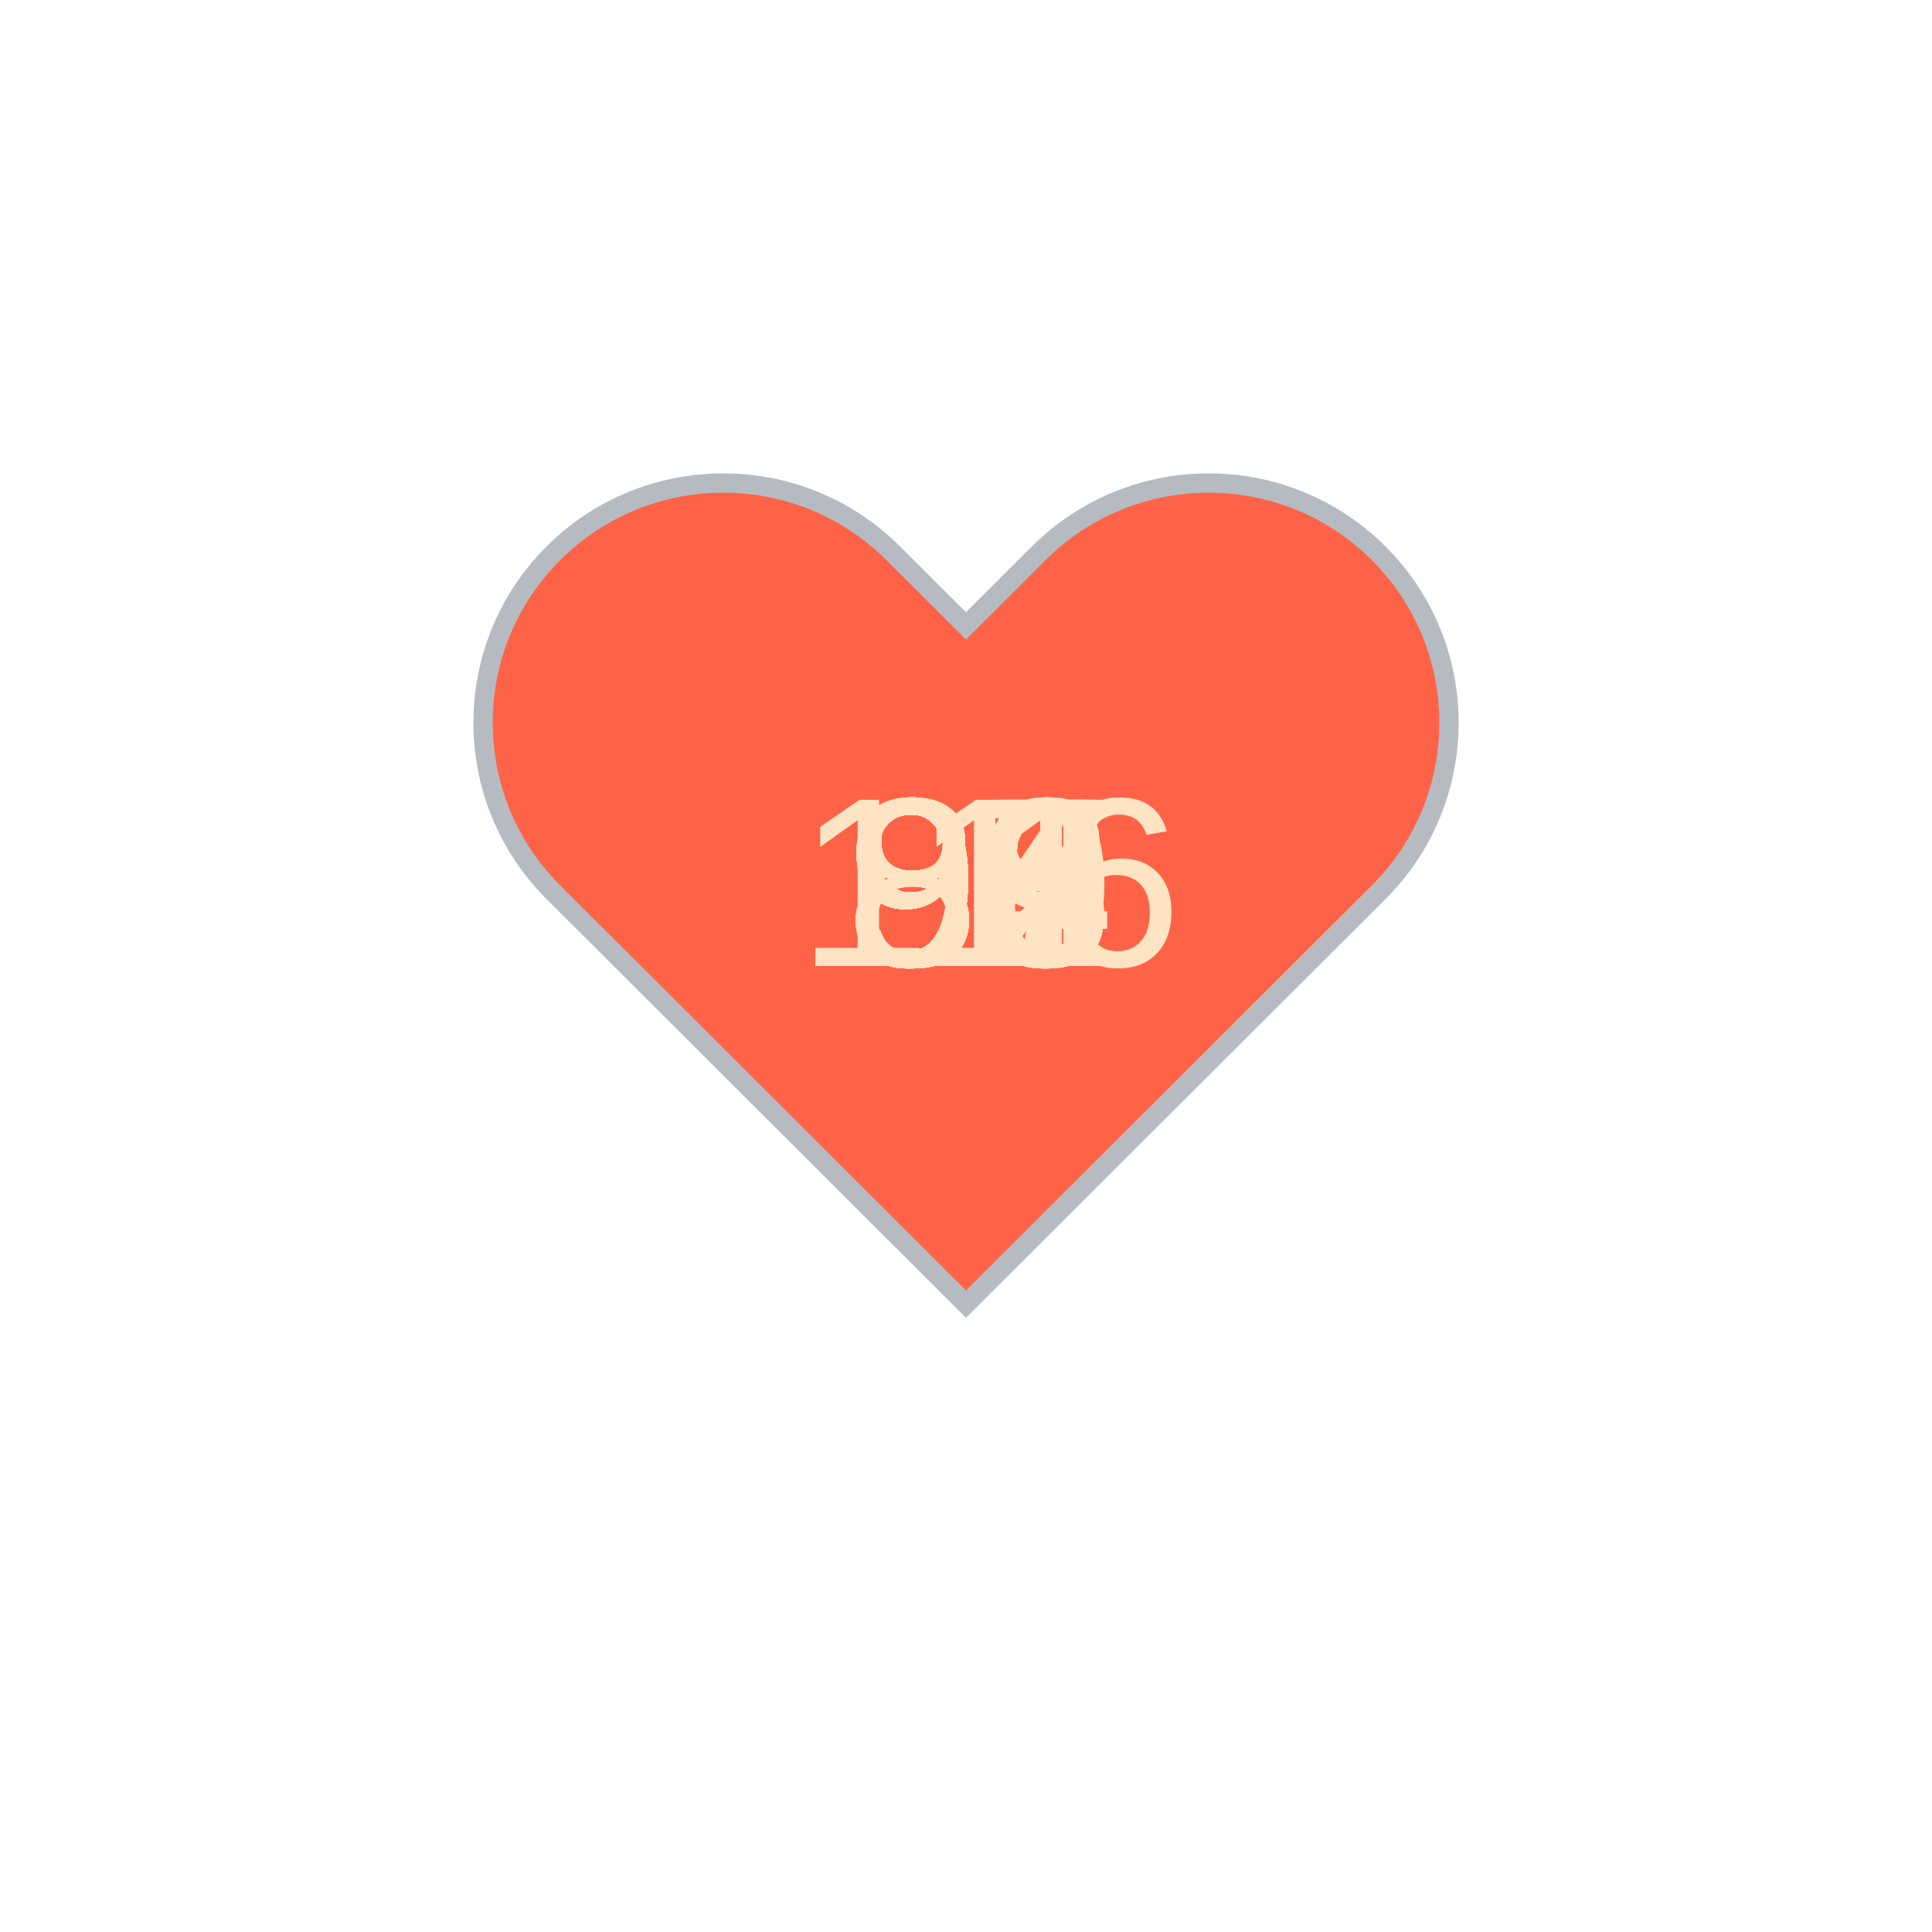
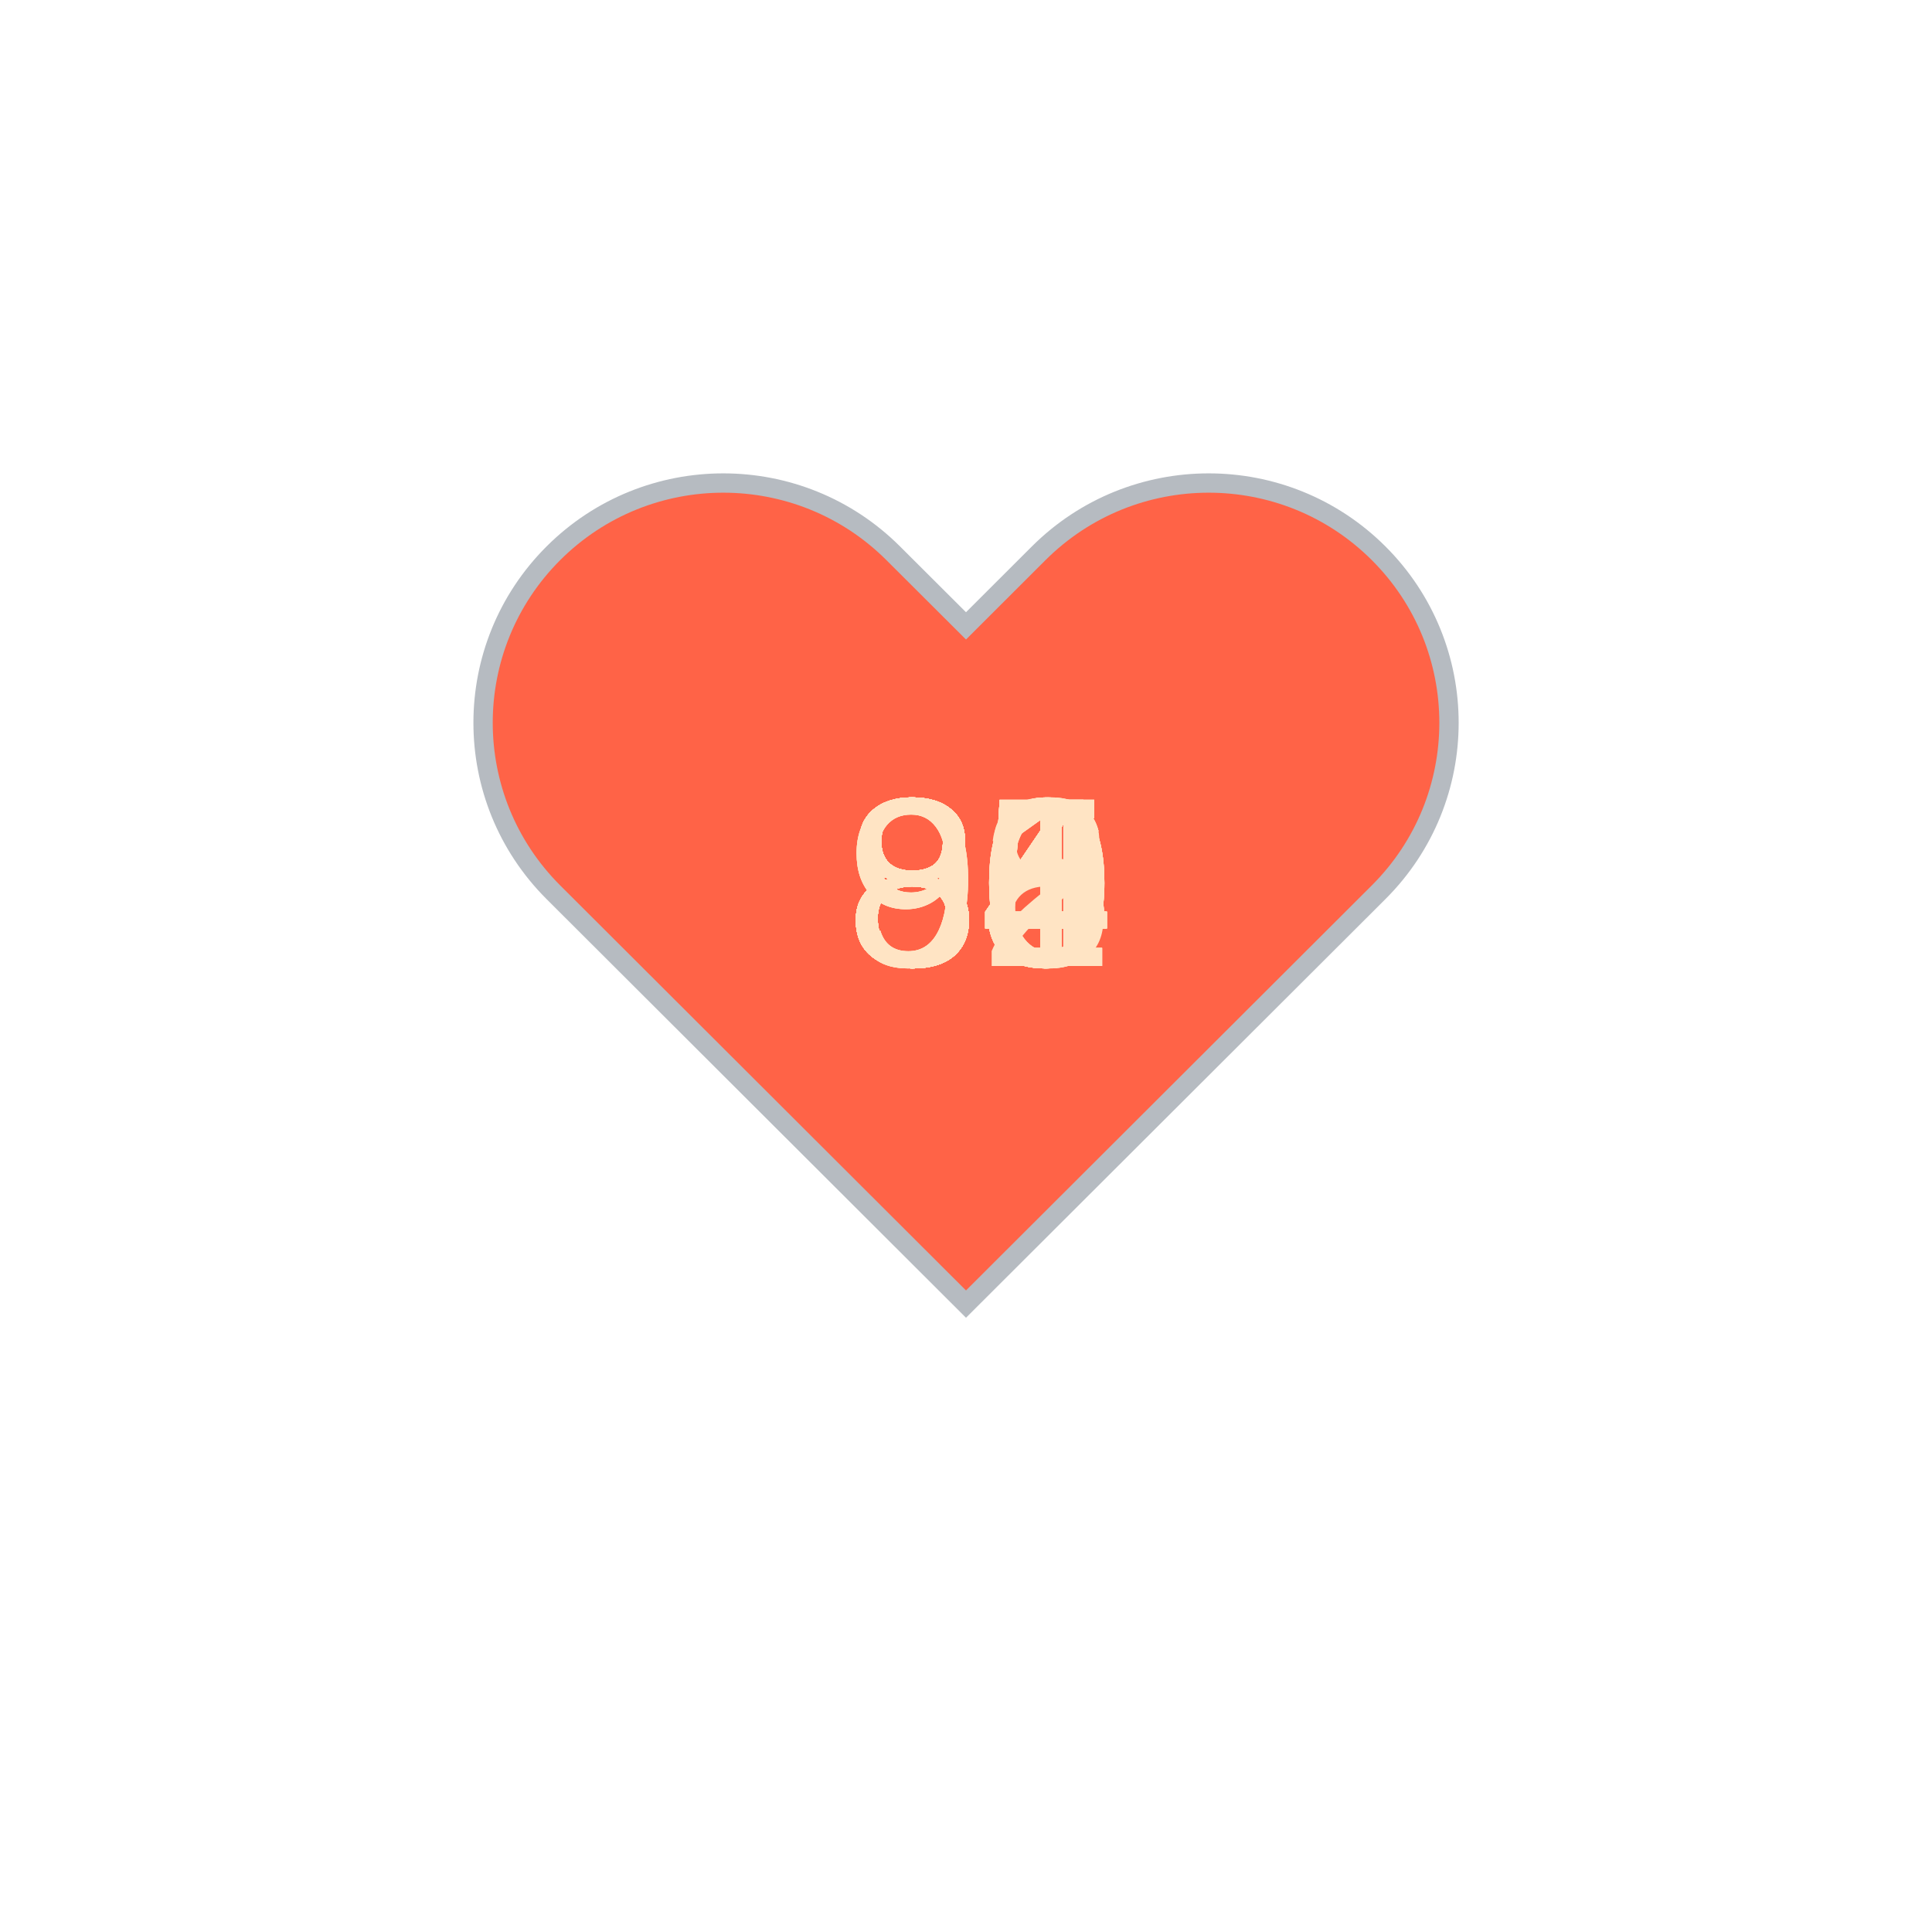
<svg xmlns="http://www.w3.org/2000/svg" baseProfile="full" height="150" version="1.1" viewBox="0,0,200,200" width="150">
  <defs />
  <g transform="translate(100 100)">
    <path d="M92.71,7.27L92.71,7.27c-9.71-9.69-25.46-9.69-35.18,0L50,14.79l-7.54-7.52C32.75-2.42,17-2.42,7.29,7.27v0 c-9.71,9.69-9.71,25.41,0,35.1L50,85l42.71-42.63C102.43,32.68,102.43,16.96,92.71,7.27z" fill="tomato" stroke="#B6BBC1" stroke-width="2" transform="translate(-50 -50)" />
    <animateTransform additive="sum" attributeName="transform" dur="1.2s" repeatCount="indefinite" type="scale" values="1; 1.5; 1.25; 1.5; 1.5; 1;" />
-     <text fill="bisque" style="font-size:25px; font-family:Arial" transform="translate(-12.5 0)">83<animate attributeName="visibility" dur="36.0s" keyTimes="0;0.03;0.07;0.1;0.13;0.17;0.2;0.23;0.27;0.3;0.33;0.37;0.4;0.43;0.47;0.5;0.53;0.57;0.6;0.63;0.67;0.7;0.73;0.77;0.8;0.83;0.87;0.9;0.93;0.97;1.0" repeatCount="indefinite" values="visible;hidden;hidden;hidden;hidden;hidden;hidden;hidden;hidden;hidden;hidden;hidden;hidden;hidden;hidden;hidden;hidden;hidden;hidden;hidden;hidden;hidden;hidden;hidden;hidden;hidden;hidden;hidden;hidden;hidden;hidden" />
+     <text fill="bisque" style="font-size:25px; font-family:Arial" transform="translate(-12.5 0)">90<animate attributeName="visibility" dur="36.0s" keyTimes="0;0.03;0.07;0.1;0.13;0.17;0.2;0.23;0.27;0.3;0.33;0.37;0.4;0.43;0.47;0.5;0.53;0.57;0.6;0.63;0.67;0.7;0.73;0.77;0.8;0.83;0.87;0.9;0.93;0.97;1.0" repeatCount="indefinite" values="visible;hidden;hidden;hidden;hidden;hidden;hidden;hidden;hidden;hidden;hidden;hidden;hidden;hidden;hidden;hidden;hidden;hidden;hidden;hidden;hidden;hidden;hidden;hidden;hidden;hidden;hidden;hidden;hidden;hidden;hidden" />
    </text>
-     <text fill="bisque" style="font-size:25px; font-family:Arial" transform="translate(-12.5 0)">85<animate attributeName="visibility" dur="36.0s" keyTimes="0;0.03;0.07;0.1;0.13;0.17;0.2;0.23;0.27;0.3;0.33;0.37;0.4;0.43;0.47;0.5;0.53;0.57;0.6;0.63;0.67;0.7;0.73;0.77;0.8;0.83;0.87;0.9;0.93;0.97;1.0" repeatCount="indefinite" values="hidden;visible;hidden;hidden;hidden;hidden;hidden;hidden;hidden;hidden;hidden;hidden;hidden;hidden;hidden;hidden;hidden;hidden;hidden;hidden;hidden;hidden;hidden;hidden;hidden;hidden;hidden;hidden;hidden;hidden;hidden" />
+     <text fill="bisque" style="font-size:25px; font-family:Arial" transform="translate(-12.5 0)">80<animate attributeName="visibility" dur="36.0s" keyTimes="0;0.03;0.07;0.1;0.13;0.17;0.2;0.23;0.27;0.3;0.33;0.37;0.4;0.43;0.47;0.5;0.53;0.57;0.6;0.63;0.67;0.7;0.73;0.77;0.8;0.83;0.87;0.9;0.93;0.97;1.0" repeatCount="indefinite" values="hidden;visible;hidden;hidden;hidden;hidden;hidden;hidden;hidden;hidden;hidden;hidden;hidden;hidden;hidden;hidden;hidden;hidden;hidden;hidden;hidden;hidden;hidden;hidden;hidden;hidden;hidden;hidden;hidden;hidden;hidden" />
    </text>
-     <text fill="bisque" style="font-size:25px; font-family:Arial" transform="translate(-12.5 0)">87<animate attributeName="visibility" dur="36.0s" keyTimes="0;0.03;0.07;0.1;0.13;0.17;0.2;0.23;0.27;0.3;0.33;0.37;0.4;0.43;0.47;0.5;0.53;0.57;0.6;0.63;0.67;0.7;0.73;0.77;0.8;0.83;0.87;0.9;0.93;0.97;1.0" repeatCount="indefinite" values="hidden;hidden;visible;hidden;hidden;hidden;hidden;hidden;hidden;hidden;hidden;hidden;hidden;hidden;hidden;hidden;hidden;hidden;hidden;hidden;hidden;hidden;hidden;hidden;hidden;hidden;hidden;hidden;hidden;hidden;hidden" />
+     <text fill="bisque" style="font-size:25px; font-family:Arial" transform="translate(-12.5 0)">84<animate attributeName="visibility" dur="36.0s" keyTimes="0;0.03;0.07;0.1;0.13;0.17;0.2;0.23;0.27;0.3;0.33;0.37;0.4;0.43;0.47;0.5;0.53;0.57;0.6;0.63;0.67;0.7;0.73;0.77;0.8;0.83;0.87;0.9;0.93;0.97;1.0" repeatCount="indefinite" values="hidden;hidden;visible;hidden;hidden;hidden;hidden;hidden;hidden;hidden;hidden;hidden;hidden;hidden;hidden;hidden;hidden;hidden;hidden;hidden;hidden;hidden;hidden;hidden;hidden;hidden;hidden;hidden;hidden;hidden;hidden" />
    </text>
-     <text fill="bisque" style="font-size:25px; font-family:Arial" transform="translate(-12.5 0)">91<animate attributeName="visibility" dur="36.0s" keyTimes="0;0.03;0.07;0.1;0.13;0.17;0.2;0.23;0.27;0.3;0.33;0.37;0.4;0.43;0.47;0.5;0.53;0.57;0.6;0.63;0.67;0.7;0.73;0.77;0.8;0.83;0.87;0.9;0.93;0.97;1.0" repeatCount="indefinite" values="hidden;hidden;hidden;visible;hidden;hidden;hidden;hidden;hidden;hidden;hidden;hidden;hidden;hidden;hidden;hidden;hidden;hidden;hidden;hidden;hidden;hidden;hidden;hidden;hidden;hidden;hidden;hidden;hidden;hidden;hidden" />
+     <text fill="bisque" style="font-size:25px; font-family:Arial" transform="translate(-12.5 0)">85<animate attributeName="visibility" dur="36.0s" keyTimes="0;0.03;0.07;0.1;0.13;0.17;0.2;0.23;0.27;0.3;0.33;0.37;0.4;0.43;0.47;0.5;0.53;0.57;0.6;0.63;0.67;0.7;0.73;0.77;0.8;0.83;0.87;0.9;0.93;0.97;1.0" repeatCount="indefinite" values="hidden;hidden;hidden;visible;hidden;hidden;hidden;hidden;hidden;hidden;hidden;hidden;hidden;hidden;hidden;hidden;hidden;hidden;hidden;hidden;hidden;hidden;hidden;hidden;hidden;hidden;hidden;hidden;hidden;hidden;hidden" />
    </text>
-     <text fill="bisque" style="font-size:25px; font-family:Arial" transform="translate(-12.5 0)">99<animate attributeName="visibility" dur="36.0s" keyTimes="0;0.03;0.07;0.1;0.13;0.17;0.2;0.23;0.27;0.3;0.33;0.37;0.4;0.43;0.47;0.5;0.53;0.57;0.6;0.63;0.67;0.7;0.73;0.77;0.8;0.83;0.87;0.9;0.93;0.97;1.0" repeatCount="indefinite" values="hidden;hidden;hidden;hidden;visible;hidden;hidden;hidden;hidden;hidden;hidden;hidden;hidden;hidden;hidden;hidden;hidden;hidden;hidden;hidden;hidden;hidden;hidden;hidden;hidden;hidden;hidden;hidden;hidden;hidden;hidden" />
+     <text fill="bisque" style="font-size:25px; font-family:Arial" transform="translate(-12.5 0)">80<animate attributeName="visibility" dur="36.0s" keyTimes="0;0.03;0.07;0.1;0.13;0.17;0.2;0.23;0.27;0.3;0.33;0.37;0.4;0.43;0.47;0.5;0.53;0.57;0.6;0.63;0.67;0.7;0.73;0.77;0.8;0.83;0.87;0.9;0.93;0.97;1.0" repeatCount="indefinite" values="hidden;hidden;hidden;hidden;visible;hidden;hidden;hidden;hidden;hidden;hidden;hidden;hidden;hidden;hidden;hidden;hidden;hidden;hidden;hidden;hidden;hidden;hidden;hidden;hidden;hidden;hidden;hidden;hidden;hidden;hidden" />
    </text>
-     <text fill="bisque" style="font-size:25px; font-family:Arial" transform="translate(-12.5 0)">85<animate attributeName="visibility" dur="36.0s" keyTimes="0;0.03;0.07;0.1;0.13;0.17;0.2;0.23;0.27;0.3;0.33;0.37;0.4;0.43;0.47;0.5;0.53;0.57;0.6;0.63;0.67;0.7;0.73;0.77;0.8;0.83;0.87;0.9;0.93;0.97;1.0" repeatCount="indefinite" values="hidden;hidden;hidden;hidden;hidden;visible;hidden;hidden;hidden;hidden;hidden;hidden;hidden;hidden;hidden;hidden;hidden;hidden;hidden;hidden;hidden;hidden;hidden;hidden;hidden;hidden;hidden;hidden;hidden;hidden;hidden" />
+     <text fill="bisque" style="font-size:25px; font-family:Arial" transform="translate(-12.5 0)">82<animate attributeName="visibility" dur="36.0s" keyTimes="0;0.03;0.07;0.1;0.13;0.17;0.2;0.23;0.27;0.3;0.33;0.37;0.4;0.43;0.47;0.5;0.53;0.57;0.6;0.63;0.67;0.7;0.73;0.77;0.8;0.83;0.87;0.9;0.93;0.97;1.0" repeatCount="indefinite" values="hidden;hidden;hidden;hidden;hidden;visible;hidden;hidden;hidden;hidden;hidden;hidden;hidden;hidden;hidden;hidden;hidden;hidden;hidden;hidden;hidden;hidden;hidden;hidden;hidden;hidden;hidden;hidden;hidden;hidden;hidden" />
    </text>
-     <text fill="bisque" style="font-size:25px; font-family:Arial" transform="translate(-12.5 0)">85<animate attributeName="visibility" dur="36.0s" keyTimes="0;0.03;0.07;0.1;0.13;0.17;0.2;0.23;0.27;0.3;0.33;0.37;0.4;0.43;0.47;0.5;0.53;0.57;0.6;0.63;0.67;0.7;0.73;0.77;0.8;0.83;0.87;0.9;0.93;0.97;1.0" repeatCount="indefinite" values="hidden;hidden;hidden;hidden;hidden;hidden;visible;hidden;hidden;hidden;hidden;hidden;hidden;hidden;hidden;hidden;hidden;hidden;hidden;hidden;hidden;hidden;hidden;hidden;hidden;hidden;hidden;hidden;hidden;hidden;hidden" />
+     <text fill="bisque" style="font-size:25px; font-family:Arial" transform="translate(-12.5 0)">84<animate attributeName="visibility" dur="36.0s" keyTimes="0;0.03;0.07;0.1;0.13;0.17;0.2;0.23;0.27;0.3;0.33;0.37;0.4;0.43;0.47;0.5;0.53;0.57;0.6;0.63;0.67;0.7;0.73;0.77;0.8;0.83;0.87;0.9;0.93;0.97;1.0" repeatCount="indefinite" values="hidden;hidden;hidden;hidden;hidden;hidden;visible;hidden;hidden;hidden;hidden;hidden;hidden;hidden;hidden;hidden;hidden;hidden;hidden;hidden;hidden;hidden;hidden;hidden;hidden;hidden;hidden;hidden;hidden;hidden;hidden" />
    </text>
-     <text fill="bisque" style="font-size:25px; font-family:Arial" transform="translate(-12.5 0)">89<animate attributeName="visibility" dur="36.0s" keyTimes="0;0.03;0.07;0.1;0.13;0.17;0.2;0.23;0.27;0.3;0.33;0.37;0.4;0.43;0.47;0.5;0.53;0.57;0.6;0.63;0.67;0.7;0.73;0.77;0.8;0.83;0.87;0.9;0.93;0.97;1.0" repeatCount="indefinite" values="hidden;hidden;hidden;hidden;hidden;hidden;hidden;visible;hidden;hidden;hidden;hidden;hidden;hidden;hidden;hidden;hidden;hidden;hidden;hidden;hidden;hidden;hidden;hidden;hidden;hidden;hidden;hidden;hidden;hidden;hidden" />
+     <text fill="bisque" style="font-size:25px; font-family:Arial" transform="translate(-12.5 0)">84<animate attributeName="visibility" dur="36.0s" keyTimes="0;0.03;0.07;0.1;0.13;0.17;0.2;0.23;0.27;0.3;0.33;0.37;0.4;0.43;0.47;0.5;0.53;0.57;0.6;0.63;0.67;0.7;0.73;0.77;0.8;0.83;0.87;0.9;0.93;0.97;1.0" repeatCount="indefinite" values="hidden;hidden;hidden;hidden;hidden;hidden;hidden;visible;hidden;hidden;hidden;hidden;hidden;hidden;hidden;hidden;hidden;hidden;hidden;hidden;hidden;hidden;hidden;hidden;hidden;hidden;hidden;hidden;hidden;hidden;hidden" />
    </text>
-     <text fill="bisque" style="font-size:25px; font-family:Arial" transform="translate(-12.5 0)">87<animate attributeName="visibility" dur="36.0s" keyTimes="0;0.03;0.07;0.1;0.13;0.17;0.2;0.23;0.27;0.3;0.33;0.37;0.4;0.43;0.47;0.5;0.53;0.57;0.6;0.63;0.67;0.7;0.73;0.77;0.8;0.83;0.87;0.9;0.93;0.97;1.0" repeatCount="indefinite" values="hidden;hidden;hidden;hidden;hidden;hidden;hidden;hidden;visible;hidden;hidden;hidden;hidden;hidden;hidden;hidden;hidden;hidden;hidden;hidden;hidden;hidden;hidden;hidden;hidden;hidden;hidden;hidden;hidden;hidden;hidden" />
+     <text fill="bisque" style="font-size:25px; font-family:Arial" transform="translate(-12.5 0)">85<animate attributeName="visibility" dur="36.0s" keyTimes="0;0.03;0.07;0.1;0.13;0.17;0.2;0.23;0.27;0.3;0.33;0.37;0.4;0.43;0.47;0.5;0.53;0.57;0.6;0.63;0.67;0.7;0.73;0.77;0.8;0.83;0.87;0.9;0.93;0.97;1.0" repeatCount="indefinite" values="hidden;hidden;hidden;hidden;hidden;hidden;hidden;hidden;visible;hidden;hidden;hidden;hidden;hidden;hidden;hidden;hidden;hidden;hidden;hidden;hidden;hidden;hidden;hidden;hidden;hidden;hidden;hidden;hidden;hidden;hidden" />
    </text>
-     <text fill="bisque" style="font-size:25px; font-family:Arial" transform="translate(-12.5 0)">88<animate attributeName="visibility" dur="36.0s" keyTimes="0;0.03;0.07;0.1;0.13;0.17;0.2;0.23;0.27;0.3;0.33;0.37;0.4;0.43;0.47;0.5;0.53;0.57;0.6;0.63;0.67;0.7;0.73;0.77;0.8;0.83;0.87;0.9;0.93;0.97;1.0" repeatCount="indefinite" values="hidden;hidden;hidden;hidden;hidden;hidden;hidden;hidden;hidden;visible;hidden;hidden;hidden;hidden;hidden;hidden;hidden;hidden;hidden;hidden;hidden;hidden;hidden;hidden;hidden;hidden;hidden;hidden;hidden;hidden;hidden" />
+     <text fill="bisque" style="font-size:25px; font-family:Arial" transform="translate(-12.5 0)">84<animate attributeName="visibility" dur="36.0s" keyTimes="0;0.03;0.07;0.1;0.13;0.17;0.2;0.23;0.27;0.3;0.33;0.37;0.4;0.43;0.47;0.5;0.53;0.57;0.6;0.63;0.67;0.7;0.73;0.77;0.8;0.83;0.87;0.9;0.93;0.97;1.0" repeatCount="indefinite" values="hidden;hidden;hidden;hidden;hidden;hidden;hidden;hidden;hidden;visible;hidden;hidden;hidden;hidden;hidden;hidden;hidden;hidden;hidden;hidden;hidden;hidden;hidden;hidden;hidden;hidden;hidden;hidden;hidden;hidden;hidden" />
    </text>
-     <text fill="bisque" style="font-size:25px; font-family:Arial" transform="translate(-12.5 0)">95<animate attributeName="visibility" dur="36.0s" keyTimes="0;0.03;0.07;0.1;0.13;0.17;0.2;0.23;0.27;0.3;0.33;0.37;0.4;0.43;0.47;0.5;0.53;0.57;0.6;0.63;0.67;0.7;0.73;0.77;0.8;0.83;0.87;0.9;0.93;0.97;1.0" repeatCount="indefinite" values="hidden;hidden;hidden;hidden;hidden;hidden;hidden;hidden;hidden;hidden;visible;hidden;hidden;hidden;hidden;hidden;hidden;hidden;hidden;hidden;hidden;hidden;hidden;hidden;hidden;hidden;hidden;hidden;hidden;hidden;hidden" />
+     <text fill="bisque" style="font-size:25px; font-family:Arial" transform="translate(-12.5 0)">84<animate attributeName="visibility" dur="36.0s" keyTimes="0;0.03;0.07;0.1;0.13;0.17;0.2;0.23;0.27;0.3;0.33;0.37;0.4;0.43;0.47;0.5;0.53;0.57;0.6;0.63;0.67;0.7;0.73;0.77;0.8;0.83;0.87;0.9;0.93;0.97;1.0" repeatCount="indefinite" values="hidden;hidden;hidden;hidden;hidden;hidden;hidden;hidden;hidden;hidden;visible;hidden;hidden;hidden;hidden;hidden;hidden;hidden;hidden;hidden;hidden;hidden;hidden;hidden;hidden;hidden;hidden;hidden;hidden;hidden;hidden" />
    </text>
-     <text fill="bisque" style="font-size:25px; font-family:Arial" transform="translate(-12.5 0)">99<animate attributeName="visibility" dur="36.0s" keyTimes="0;0.03;0.07;0.1;0.13;0.17;0.2;0.23;0.27;0.3;0.33;0.37;0.4;0.43;0.47;0.5;0.53;0.57;0.6;0.63;0.67;0.7;0.73;0.77;0.8;0.83;0.87;0.9;0.93;0.97;1.0" repeatCount="indefinite" values="hidden;hidden;hidden;hidden;hidden;hidden;hidden;hidden;hidden;hidden;hidden;visible;hidden;hidden;hidden;hidden;hidden;hidden;hidden;hidden;hidden;hidden;hidden;hidden;hidden;hidden;hidden;hidden;hidden;hidden;hidden" />
+     <text fill="bisque" style="font-size:25px; font-family:Arial" transform="translate(-12.5 0)">85<animate attributeName="visibility" dur="36.0s" keyTimes="0;0.03;0.07;0.1;0.13;0.17;0.2;0.23;0.27;0.3;0.33;0.37;0.4;0.43;0.47;0.5;0.53;0.57;0.6;0.63;0.67;0.7;0.73;0.77;0.8;0.83;0.87;0.9;0.93;0.97;1.0" repeatCount="indefinite" values="hidden;hidden;hidden;hidden;hidden;hidden;hidden;hidden;hidden;hidden;hidden;visible;hidden;hidden;hidden;hidden;hidden;hidden;hidden;hidden;hidden;hidden;hidden;hidden;hidden;hidden;hidden;hidden;hidden;hidden;hidden" />
    </text>
-     <text fill="bisque" style="font-size:25px; font-family:Arial" transform="translate(-12.5 0)">96<animate attributeName="visibility" dur="36.0s" keyTimes="0;0.03;0.07;0.1;0.13;0.17;0.2;0.23;0.27;0.3;0.33;0.37;0.4;0.43;0.47;0.5;0.53;0.57;0.6;0.63;0.67;0.7;0.73;0.77;0.8;0.83;0.87;0.9;0.93;0.97;1.0" repeatCount="indefinite" values="hidden;hidden;hidden;hidden;hidden;hidden;hidden;hidden;hidden;hidden;hidden;hidden;visible;hidden;hidden;hidden;hidden;hidden;hidden;hidden;hidden;hidden;hidden;hidden;hidden;hidden;hidden;hidden;hidden;hidden;hidden" />
+     <text fill="bisque" style="font-size:25px; font-family:Arial" transform="translate(-12.5 0)">88<animate attributeName="visibility" dur="36.0s" keyTimes="0;0.03;0.07;0.1;0.13;0.17;0.2;0.23;0.27;0.3;0.33;0.37;0.4;0.43;0.47;0.5;0.53;0.57;0.6;0.63;0.67;0.7;0.73;0.77;0.8;0.83;0.87;0.9;0.93;0.97;1.0" repeatCount="indefinite" values="hidden;hidden;hidden;hidden;hidden;hidden;hidden;hidden;hidden;hidden;hidden;hidden;visible;hidden;hidden;hidden;hidden;hidden;hidden;hidden;hidden;hidden;hidden;hidden;hidden;hidden;hidden;hidden;hidden;hidden;hidden" />
    </text>
-     <text fill="bisque" style="font-size:25px; font-family:Arial" transform="translate(-12.5 0)">98<animate attributeName="visibility" dur="36.0s" keyTimes="0;0.03;0.07;0.1;0.13;0.17;0.2;0.23;0.27;0.3;0.33;0.37;0.4;0.43;0.47;0.5;0.53;0.57;0.6;0.63;0.67;0.7;0.73;0.77;0.8;0.83;0.87;0.9;0.93;0.97;1.0" repeatCount="indefinite" values="hidden;hidden;hidden;hidden;hidden;hidden;hidden;hidden;hidden;hidden;hidden;hidden;hidden;visible;hidden;hidden;hidden;hidden;hidden;hidden;hidden;hidden;hidden;hidden;hidden;hidden;hidden;hidden;hidden;hidden;hidden" />
+     <text fill="bisque" style="font-size:25px; font-family:Arial" transform="translate(-12.5 0)">84<animate attributeName="visibility" dur="36.0s" keyTimes="0;0.03;0.07;0.1;0.13;0.17;0.2;0.23;0.27;0.3;0.33;0.37;0.4;0.43;0.47;0.5;0.53;0.57;0.6;0.63;0.67;0.7;0.73;0.77;0.8;0.83;0.87;0.9;0.93;0.97;1.0" repeatCount="indefinite" values="hidden;hidden;hidden;hidden;hidden;hidden;hidden;hidden;hidden;hidden;hidden;hidden;hidden;visible;hidden;hidden;hidden;hidden;hidden;hidden;hidden;hidden;hidden;hidden;hidden;hidden;hidden;hidden;hidden;hidden;hidden" />
    </text>
-     <text fill="bisque" style="font-size:25px; font-family:Arial" transform="translate(-12.5 0)">91<animate attributeName="visibility" dur="36.0s" keyTimes="0;0.03;0.07;0.1;0.13;0.17;0.2;0.23;0.27;0.3;0.33;0.37;0.4;0.43;0.47;0.5;0.53;0.57;0.6;0.63;0.67;0.7;0.73;0.77;0.8;0.83;0.87;0.9;0.93;0.97;1.0" repeatCount="indefinite" values="hidden;hidden;hidden;hidden;hidden;hidden;hidden;hidden;hidden;hidden;hidden;hidden;hidden;hidden;visible;hidden;hidden;hidden;hidden;hidden;hidden;hidden;hidden;hidden;hidden;hidden;hidden;hidden;hidden;hidden;hidden" />
+     <text fill="bisque" style="font-size:25px; font-family:Arial" transform="translate(-12.5 0)">84<animate attributeName="visibility" dur="36.0s" keyTimes="0;0.03;0.07;0.1;0.13;0.17;0.2;0.23;0.27;0.3;0.33;0.37;0.4;0.43;0.47;0.5;0.53;0.57;0.6;0.63;0.67;0.7;0.73;0.77;0.8;0.83;0.87;0.9;0.93;0.97;1.0" repeatCount="indefinite" values="hidden;hidden;hidden;hidden;hidden;hidden;hidden;hidden;hidden;hidden;hidden;hidden;hidden;hidden;visible;hidden;hidden;hidden;hidden;hidden;hidden;hidden;hidden;hidden;hidden;hidden;hidden;hidden;hidden;hidden;hidden" />
    </text>
-     <text fill="bisque" style="font-size:25px; font-family:Arial" transform="translate(-12.5 0)">91<animate attributeName="visibility" dur="36.0s" keyTimes="0;0.03;0.07;0.1;0.13;0.17;0.2;0.23;0.27;0.3;0.33;0.37;0.4;0.43;0.47;0.5;0.53;0.57;0.6;0.63;0.67;0.7;0.73;0.77;0.8;0.83;0.87;0.9;0.93;0.97;1.0" repeatCount="indefinite" values="hidden;hidden;hidden;hidden;hidden;hidden;hidden;hidden;hidden;hidden;hidden;hidden;hidden;hidden;hidden;visible;hidden;hidden;hidden;hidden;hidden;hidden;hidden;hidden;hidden;hidden;hidden;hidden;hidden;hidden;hidden" />
+     <text fill="bisque" style="font-size:25px; font-family:Arial" transform="translate(-12.5 0)">85<animate attributeName="visibility" dur="36.0s" keyTimes="0;0.03;0.07;0.1;0.13;0.17;0.2;0.23;0.27;0.3;0.33;0.37;0.4;0.43;0.47;0.5;0.53;0.57;0.6;0.63;0.67;0.7;0.73;0.77;0.8;0.83;0.87;0.9;0.93;0.97;1.0" repeatCount="indefinite" values="hidden;hidden;hidden;hidden;hidden;hidden;hidden;hidden;hidden;hidden;hidden;hidden;hidden;hidden;hidden;visible;hidden;hidden;hidden;hidden;hidden;hidden;hidden;hidden;hidden;hidden;hidden;hidden;hidden;hidden;hidden" />
    </text>
-     <text fill="bisque" style="font-size:25px; font-family:Arial" transform="translate(-12.5 0)">98<animate attributeName="visibility" dur="36.0s" keyTimes="0;0.03;0.07;0.1;0.13;0.17;0.2;0.23;0.27;0.3;0.33;0.37;0.4;0.43;0.47;0.5;0.53;0.57;0.6;0.63;0.67;0.7;0.73;0.77;0.8;0.83;0.87;0.9;0.93;0.97;1.0" repeatCount="indefinite" values="hidden;hidden;hidden;hidden;hidden;hidden;hidden;hidden;hidden;hidden;hidden;hidden;hidden;hidden;hidden;hidden;visible;hidden;hidden;hidden;hidden;hidden;hidden;hidden;hidden;hidden;hidden;hidden;hidden;hidden;hidden" />
+     <text fill="bisque" style="font-size:25px; font-family:Arial" transform="translate(-12.5 0)">84<animate attributeName="visibility" dur="36.0s" keyTimes="0;0.03;0.07;0.1;0.13;0.17;0.2;0.23;0.27;0.3;0.33;0.37;0.4;0.43;0.47;0.5;0.53;0.57;0.6;0.63;0.67;0.7;0.73;0.77;0.8;0.83;0.87;0.9;0.93;0.97;1.0" repeatCount="indefinite" values="hidden;hidden;hidden;hidden;hidden;hidden;hidden;hidden;hidden;hidden;hidden;hidden;hidden;hidden;hidden;hidden;visible;hidden;hidden;hidden;hidden;hidden;hidden;hidden;hidden;hidden;hidden;hidden;hidden;hidden;hidden" />
    </text>
-     <text fill="bisque" style="font-size:25px; font-family:Arial" transform="translate(-12.5 0)">94<animate attributeName="visibility" dur="36.0s" keyTimes="0;0.03;0.07;0.1;0.13;0.17;0.2;0.23;0.27;0.3;0.33;0.37;0.4;0.43;0.47;0.5;0.53;0.57;0.6;0.63;0.67;0.7;0.73;0.77;0.8;0.83;0.87;0.9;0.93;0.97;1.0" repeatCount="indefinite" values="hidden;hidden;hidden;hidden;hidden;hidden;hidden;hidden;hidden;hidden;hidden;hidden;hidden;hidden;hidden;hidden;hidden;visible;hidden;hidden;hidden;hidden;hidden;hidden;hidden;hidden;hidden;hidden;hidden;hidden;hidden" />
+     <text fill="bisque" style="font-size:25px; font-family:Arial" transform="translate(-12.5 0)">85<animate attributeName="visibility" dur="36.0s" keyTimes="0;0.03;0.07;0.1;0.13;0.17;0.2;0.23;0.27;0.3;0.33;0.37;0.4;0.43;0.47;0.5;0.53;0.57;0.6;0.63;0.67;0.7;0.73;0.77;0.8;0.83;0.87;0.9;0.93;0.97;1.0" repeatCount="indefinite" values="hidden;hidden;hidden;hidden;hidden;hidden;hidden;hidden;hidden;hidden;hidden;hidden;hidden;hidden;hidden;hidden;hidden;visible;hidden;hidden;hidden;hidden;hidden;hidden;hidden;hidden;hidden;hidden;hidden;hidden;hidden" />
    </text>
-     <text fill="bisque" style="font-size:25px; font-family:Arial" transform="translate(-12.5 0)">94<animate attributeName="visibility" dur="36.0s" keyTimes="0;0.03;0.07;0.1;0.13;0.17;0.2;0.23;0.27;0.3;0.33;0.37;0.4;0.43;0.47;0.5;0.53;0.57;0.6;0.63;0.67;0.7;0.73;0.77;0.8;0.83;0.87;0.9;0.93;0.97;1.0" repeatCount="indefinite" values="hidden;hidden;hidden;hidden;hidden;hidden;hidden;hidden;hidden;hidden;hidden;hidden;hidden;hidden;hidden;hidden;hidden;hidden;visible;hidden;hidden;hidden;hidden;hidden;hidden;hidden;hidden;hidden;hidden;hidden;hidden" />
+     <text fill="bisque" style="font-size:25px; font-family:Arial" transform="translate(-12.5 0)">85<animate attributeName="visibility" dur="36.0s" keyTimes="0;0.03;0.07;0.1;0.13;0.17;0.2;0.23;0.27;0.3;0.33;0.37;0.4;0.43;0.47;0.5;0.53;0.57;0.6;0.63;0.67;0.7;0.73;0.77;0.8;0.83;0.87;0.9;0.93;0.97;1.0" repeatCount="indefinite" values="hidden;hidden;hidden;hidden;hidden;hidden;hidden;hidden;hidden;hidden;hidden;hidden;hidden;hidden;hidden;hidden;hidden;hidden;visible;hidden;hidden;hidden;hidden;hidden;hidden;hidden;hidden;hidden;hidden;hidden;hidden" />
    </text>
-     <text fill="bisque" style="font-size:25px; font-family:Arial" transform="translate(-12.5 0)">93<animate attributeName="visibility" dur="36.0s" keyTimes="0;0.03;0.07;0.1;0.13;0.17;0.2;0.23;0.27;0.3;0.33;0.37;0.4;0.43;0.47;0.5;0.53;0.57;0.6;0.63;0.67;0.7;0.73;0.77;0.8;0.83;0.87;0.9;0.93;0.97;1.0" repeatCount="indefinite" values="hidden;hidden;hidden;hidden;hidden;hidden;hidden;hidden;hidden;hidden;hidden;hidden;hidden;hidden;hidden;hidden;hidden;hidden;hidden;visible;hidden;hidden;hidden;hidden;hidden;hidden;hidden;hidden;hidden;hidden;hidden" />
+     <text fill="bisque" style="font-size:25px; font-family:Arial" transform="translate(-12.5 0)">84<animate attributeName="visibility" dur="36.0s" keyTimes="0;0.03;0.07;0.1;0.13;0.17;0.2;0.23;0.27;0.3;0.33;0.37;0.4;0.43;0.47;0.5;0.53;0.57;0.6;0.63;0.67;0.7;0.73;0.77;0.8;0.83;0.87;0.9;0.93;0.97;1.0" repeatCount="indefinite" values="hidden;hidden;hidden;hidden;hidden;hidden;hidden;hidden;hidden;hidden;hidden;hidden;hidden;hidden;hidden;hidden;hidden;hidden;hidden;visible;hidden;hidden;hidden;hidden;hidden;hidden;hidden;hidden;hidden;hidden;hidden" />
    </text>
-     <text fill="bisque" style="font-size:25px; font-family:Arial" transform="translate(-12.5 0)">84<animate attributeName="visibility" dur="36.0s" keyTimes="0;0.03;0.07;0.1;0.13;0.17;0.2;0.23;0.27;0.3;0.33;0.37;0.4;0.43;0.47;0.5;0.53;0.57;0.6;0.63;0.67;0.7;0.73;0.77;0.8;0.83;0.87;0.9;0.93;0.97;1.0" repeatCount="indefinite" values="hidden;hidden;hidden;hidden;hidden;hidden;hidden;hidden;hidden;hidden;hidden;hidden;hidden;hidden;hidden;hidden;hidden;hidden;hidden;hidden;visible;hidden;hidden;hidden;hidden;hidden;hidden;hidden;hidden;hidden;hidden" />
+     <text fill="bisque" style="font-size:25px; font-family:Arial" transform="translate(-12.5 0)">81<animate attributeName="visibility" dur="36.0s" keyTimes="0;0.03;0.07;0.1;0.13;0.17;0.2;0.23;0.27;0.3;0.33;0.37;0.4;0.43;0.47;0.5;0.53;0.57;0.6;0.63;0.67;0.7;0.73;0.77;0.8;0.83;0.87;0.9;0.93;0.97;1.0" repeatCount="indefinite" values="hidden;hidden;hidden;hidden;hidden;hidden;hidden;hidden;hidden;hidden;hidden;hidden;hidden;hidden;hidden;hidden;hidden;hidden;hidden;hidden;visible;hidden;hidden;hidden;hidden;hidden;hidden;hidden;hidden;hidden;hidden" />
    </text>
-     <text fill="bisque" style="font-size:25px; font-family:Arial" transform="translate(-12.5 0)">84<animate attributeName="visibility" dur="36.0s" keyTimes="0;0.03;0.07;0.1;0.13;0.17;0.2;0.23;0.27;0.3;0.33;0.37;0.4;0.43;0.47;0.5;0.53;0.57;0.6;0.63;0.67;0.7;0.73;0.77;0.8;0.83;0.87;0.9;0.93;0.97;1.0" repeatCount="indefinite" values="hidden;hidden;hidden;hidden;hidden;hidden;hidden;hidden;hidden;hidden;hidden;hidden;hidden;hidden;hidden;hidden;hidden;hidden;hidden;hidden;hidden;visible;hidden;hidden;hidden;hidden;hidden;hidden;hidden;hidden;hidden" />
+     <text fill="bisque" style="font-size:25px; font-family:Arial" transform="translate(-12.5 0)">86<animate attributeName="visibility" dur="36.0s" keyTimes="0;0.03;0.07;0.1;0.13;0.17;0.2;0.23;0.27;0.3;0.33;0.37;0.4;0.43;0.47;0.5;0.53;0.57;0.6;0.63;0.67;0.7;0.73;0.77;0.8;0.83;0.87;0.9;0.93;0.97;1.0" repeatCount="indefinite" values="hidden;hidden;hidden;hidden;hidden;hidden;hidden;hidden;hidden;hidden;hidden;hidden;hidden;hidden;hidden;hidden;hidden;hidden;hidden;hidden;hidden;visible;hidden;hidden;hidden;hidden;hidden;hidden;hidden;hidden;hidden" />
    </text>
-     <text fill="bisque" style="font-size:25px; font-family:Arial" transform="translate(-12.5 0)">94<animate attributeName="visibility" dur="36.0s" keyTimes="0;0.03;0.07;0.1;0.13;0.17;0.2;0.23;0.27;0.3;0.33;0.37;0.4;0.43;0.47;0.5;0.53;0.57;0.6;0.63;0.67;0.7;0.73;0.77;0.8;0.83;0.87;0.9;0.93;0.97;1.0" repeatCount="indefinite" values="hidden;hidden;hidden;hidden;hidden;hidden;hidden;hidden;hidden;hidden;hidden;hidden;hidden;hidden;hidden;hidden;hidden;hidden;hidden;hidden;hidden;hidden;visible;hidden;hidden;hidden;hidden;hidden;hidden;hidden;hidden" />
+     <text fill="bisque" style="font-size:25px; font-family:Arial" transform="translate(-12.5 0)">91<animate attributeName="visibility" dur="36.0s" keyTimes="0;0.03;0.07;0.1;0.13;0.17;0.2;0.23;0.27;0.3;0.33;0.37;0.4;0.43;0.47;0.5;0.53;0.57;0.6;0.63;0.67;0.7;0.73;0.77;0.8;0.83;0.87;0.9;0.93;0.97;1.0" repeatCount="indefinite" values="hidden;hidden;hidden;hidden;hidden;hidden;hidden;hidden;hidden;hidden;hidden;hidden;hidden;hidden;hidden;hidden;hidden;hidden;hidden;hidden;hidden;hidden;visible;hidden;hidden;hidden;hidden;hidden;hidden;hidden;hidden" />
    </text>
-     <text fill="bisque" style="font-size:25px; font-family:Arial" transform="translate(-17.5 0)">116<animate attributeName="visibility" dur="36.0s" keyTimes="0;0.03;0.07;0.1;0.13;0.17;0.2;0.23;0.27;0.3;0.33;0.37;0.4;0.43;0.47;0.5;0.53;0.57;0.6;0.63;0.67;0.7;0.73;0.77;0.8;0.83;0.87;0.9;0.93;0.97;1.0" repeatCount="indefinite" values="hidden;hidden;hidden;hidden;hidden;hidden;hidden;hidden;hidden;hidden;hidden;hidden;hidden;hidden;hidden;hidden;hidden;hidden;hidden;hidden;hidden;hidden;hidden;visible;hidden;hidden;hidden;hidden;hidden;hidden;hidden" />
+     <text fill="bisque" style="font-size:25px; font-family:Arial" transform="translate(-12.5 0)">95<animate attributeName="visibility" dur="36.0s" keyTimes="0;0.03;0.07;0.1;0.13;0.17;0.2;0.23;0.27;0.3;0.33;0.37;0.4;0.43;0.47;0.5;0.53;0.57;0.6;0.63;0.67;0.7;0.73;0.77;0.8;0.83;0.87;0.9;0.93;0.97;1.0" repeatCount="indefinite" values="hidden;hidden;hidden;hidden;hidden;hidden;hidden;hidden;hidden;hidden;hidden;hidden;hidden;hidden;hidden;hidden;hidden;hidden;hidden;hidden;hidden;hidden;hidden;visible;hidden;hidden;hidden;hidden;hidden;hidden;hidden" />
    </text>
-     <text fill="bisque" style="font-size:25px; font-family:Arial" transform="translate(-12.5 0)">99<animate attributeName="visibility" dur="36.0s" keyTimes="0;0.03;0.07;0.1;0.13;0.17;0.2;0.23;0.27;0.3;0.33;0.37;0.4;0.43;0.47;0.5;0.53;0.57;0.6;0.63;0.67;0.7;0.73;0.77;0.8;0.83;0.87;0.9;0.93;0.97;1.0" repeatCount="indefinite" values="hidden;hidden;hidden;hidden;hidden;hidden;hidden;hidden;hidden;hidden;hidden;hidden;hidden;hidden;hidden;hidden;hidden;hidden;hidden;hidden;hidden;hidden;hidden;hidden;visible;hidden;hidden;hidden;hidden;hidden;hidden" />
+     <text fill="bisque" style="font-size:25px; font-family:Arial" transform="translate(-12.5 0)">85<animate attributeName="visibility" dur="36.0s" keyTimes="0;0.03;0.07;0.1;0.13;0.17;0.2;0.23;0.27;0.3;0.33;0.37;0.4;0.43;0.47;0.5;0.53;0.57;0.6;0.63;0.67;0.7;0.73;0.77;0.8;0.83;0.87;0.9;0.93;0.97;1.0" repeatCount="indefinite" values="hidden;hidden;hidden;hidden;hidden;hidden;hidden;hidden;hidden;hidden;hidden;hidden;hidden;hidden;hidden;hidden;hidden;hidden;hidden;hidden;hidden;hidden;hidden;hidden;visible;hidden;hidden;hidden;hidden;hidden;hidden" />
    </text>
-     <text fill="bisque" style="font-size:25px; font-family:Arial" transform="translate(-12.5 0)">95<animate attributeName="visibility" dur="36.0s" keyTimes="0;0.03;0.07;0.1;0.13;0.17;0.2;0.23;0.27;0.3;0.33;0.37;0.4;0.43;0.47;0.5;0.53;0.57;0.6;0.63;0.67;0.7;0.73;0.77;0.8;0.83;0.87;0.9;0.93;0.97;1.0" repeatCount="indefinite" values="hidden;hidden;hidden;hidden;hidden;hidden;hidden;hidden;hidden;hidden;hidden;hidden;hidden;hidden;hidden;hidden;hidden;hidden;hidden;hidden;hidden;hidden;hidden;hidden;hidden;visible;hidden;hidden;hidden;hidden;hidden" />
+     <text fill="bisque" style="font-size:25px; font-family:Arial" transform="translate(-12.5 0)">85<animate attributeName="visibility" dur="36.0s" keyTimes="0;0.03;0.07;0.1;0.13;0.17;0.2;0.23;0.27;0.3;0.33;0.37;0.4;0.43;0.47;0.5;0.53;0.57;0.6;0.63;0.67;0.7;0.73;0.77;0.8;0.83;0.87;0.9;0.93;0.97;1.0" repeatCount="indefinite" values="hidden;hidden;hidden;hidden;hidden;hidden;hidden;hidden;hidden;hidden;hidden;hidden;hidden;hidden;hidden;hidden;hidden;hidden;hidden;hidden;hidden;hidden;hidden;hidden;hidden;visible;hidden;hidden;hidden;hidden;hidden" />
    </text>
-     <text fill="bisque" style="font-size:25px; font-family:Arial" transform="translate(-12.5 0)">93<animate attributeName="visibility" dur="36.0s" keyTimes="0;0.03;0.07;0.1;0.13;0.17;0.2;0.23;0.27;0.3;0.33;0.37;0.4;0.43;0.47;0.5;0.53;0.57;0.6;0.63;0.67;0.7;0.73;0.77;0.8;0.83;0.87;0.9;0.93;0.97;1.0" repeatCount="indefinite" values="hidden;hidden;hidden;hidden;hidden;hidden;hidden;hidden;hidden;hidden;hidden;hidden;hidden;hidden;hidden;hidden;hidden;hidden;hidden;hidden;hidden;hidden;hidden;hidden;hidden;hidden;visible;hidden;hidden;hidden;hidden" />
+     <text fill="bisque" style="font-size:25px; font-family:Arial" transform="translate(-12.5 0)">86<animate attributeName="visibility" dur="36.0s" keyTimes="0;0.03;0.07;0.1;0.13;0.17;0.2;0.23;0.27;0.3;0.33;0.37;0.4;0.43;0.47;0.5;0.53;0.57;0.6;0.63;0.67;0.7;0.73;0.77;0.8;0.83;0.87;0.9;0.93;0.97;1.0" repeatCount="indefinite" values="hidden;hidden;hidden;hidden;hidden;hidden;hidden;hidden;hidden;hidden;hidden;hidden;hidden;hidden;hidden;hidden;hidden;hidden;hidden;hidden;hidden;hidden;hidden;hidden;hidden;hidden;visible;hidden;hidden;hidden;hidden" />
    </text>
-     <text fill="bisque" style="font-size:25px; font-family:Arial" transform="translate(-12.5 0)">90<animate attributeName="visibility" dur="36.0s" keyTimes="0;0.03;0.07;0.1;0.13;0.17;0.2;0.23;0.27;0.3;0.33;0.37;0.4;0.43;0.47;0.5;0.53;0.57;0.6;0.63;0.67;0.7;0.73;0.77;0.8;0.83;0.87;0.9;0.93;0.97;1.0" repeatCount="indefinite" values="hidden;hidden;hidden;hidden;hidden;hidden;hidden;hidden;hidden;hidden;hidden;hidden;hidden;hidden;hidden;hidden;hidden;hidden;hidden;hidden;hidden;hidden;hidden;hidden;hidden;hidden;hidden;visible;hidden;hidden;hidden" />
+     <text fill="bisque" style="font-size:25px; font-family:Arial" transform="translate(-12.5 0)">80<animate attributeName="visibility" dur="36.0s" keyTimes="0;0.03;0.07;0.1;0.13;0.17;0.2;0.23;0.27;0.3;0.33;0.37;0.4;0.43;0.47;0.5;0.53;0.57;0.6;0.63;0.67;0.7;0.73;0.77;0.8;0.83;0.87;0.9;0.93;0.97;1.0" repeatCount="indefinite" values="hidden;hidden;hidden;hidden;hidden;hidden;hidden;hidden;hidden;hidden;hidden;hidden;hidden;hidden;hidden;hidden;hidden;hidden;hidden;hidden;hidden;hidden;hidden;hidden;hidden;hidden;hidden;visible;hidden;hidden;hidden" />
    </text>
-     <text fill="bisque" style="font-size:25px; font-family:Arial" transform="translate(-12.5 0)">91<animate attributeName="visibility" dur="36.0s" keyTimes="0;0.03;0.07;0.1;0.13;0.17;0.2;0.23;0.27;0.3;0.33;0.37;0.4;0.43;0.47;0.5;0.53;0.57;0.6;0.63;0.67;0.7;0.73;0.77;0.8;0.83;0.87;0.9;0.93;0.97;1.0" repeatCount="indefinite" values="hidden;hidden;hidden;hidden;hidden;hidden;hidden;hidden;hidden;hidden;hidden;hidden;hidden;hidden;hidden;hidden;hidden;hidden;hidden;hidden;hidden;hidden;hidden;hidden;hidden;hidden;hidden;hidden;visible;hidden;hidden" />
+     <text fill="bisque" style="font-size:25px; font-family:Arial" transform="translate(-12.5 0)">80<animate attributeName="visibility" dur="36.0s" keyTimes="0;0.03;0.07;0.1;0.13;0.17;0.2;0.23;0.27;0.3;0.33;0.37;0.4;0.43;0.47;0.5;0.53;0.57;0.6;0.63;0.67;0.7;0.73;0.77;0.8;0.83;0.87;0.9;0.93;0.97;1.0" repeatCount="indefinite" values="hidden;hidden;hidden;hidden;hidden;hidden;hidden;hidden;hidden;hidden;hidden;hidden;hidden;hidden;hidden;hidden;hidden;hidden;hidden;hidden;hidden;hidden;hidden;hidden;hidden;hidden;hidden;hidden;visible;hidden;hidden" />
    </text>
-     <text fill="bisque" style="font-size:25px; font-family:Arial" transform="translate(-12.5 0)">92<animate attributeName="visibility" dur="36.0s" keyTimes="0;0.03;0.07;0.1;0.13;0.17;0.2;0.23;0.27;0.3;0.33;0.37;0.4;0.43;0.47;0.5;0.53;0.57;0.6;0.63;0.67;0.7;0.73;0.77;0.8;0.83;0.87;0.9;0.93;0.97;1.0" repeatCount="indefinite" values="hidden;hidden;hidden;hidden;hidden;hidden;hidden;hidden;hidden;hidden;hidden;hidden;hidden;hidden;hidden;hidden;hidden;hidden;hidden;hidden;hidden;hidden;hidden;hidden;hidden;hidden;hidden;hidden;hidden;visible;hidden" />
+     <text fill="bisque" style="font-size:25px; font-family:Arial" transform="translate(-12.5 0)">81<animate attributeName="visibility" dur="36.0s" keyTimes="0;0.03;0.07;0.1;0.13;0.17;0.2;0.23;0.27;0.3;0.33;0.37;0.4;0.43;0.47;0.5;0.53;0.57;0.6;0.63;0.67;0.7;0.73;0.77;0.8;0.83;0.87;0.9;0.93;0.97;1.0" repeatCount="indefinite" values="hidden;hidden;hidden;hidden;hidden;hidden;hidden;hidden;hidden;hidden;hidden;hidden;hidden;hidden;hidden;hidden;hidden;hidden;hidden;hidden;hidden;hidden;hidden;hidden;hidden;hidden;hidden;hidden;hidden;visible;hidden" />
    </text>
  </g>
</svg>
